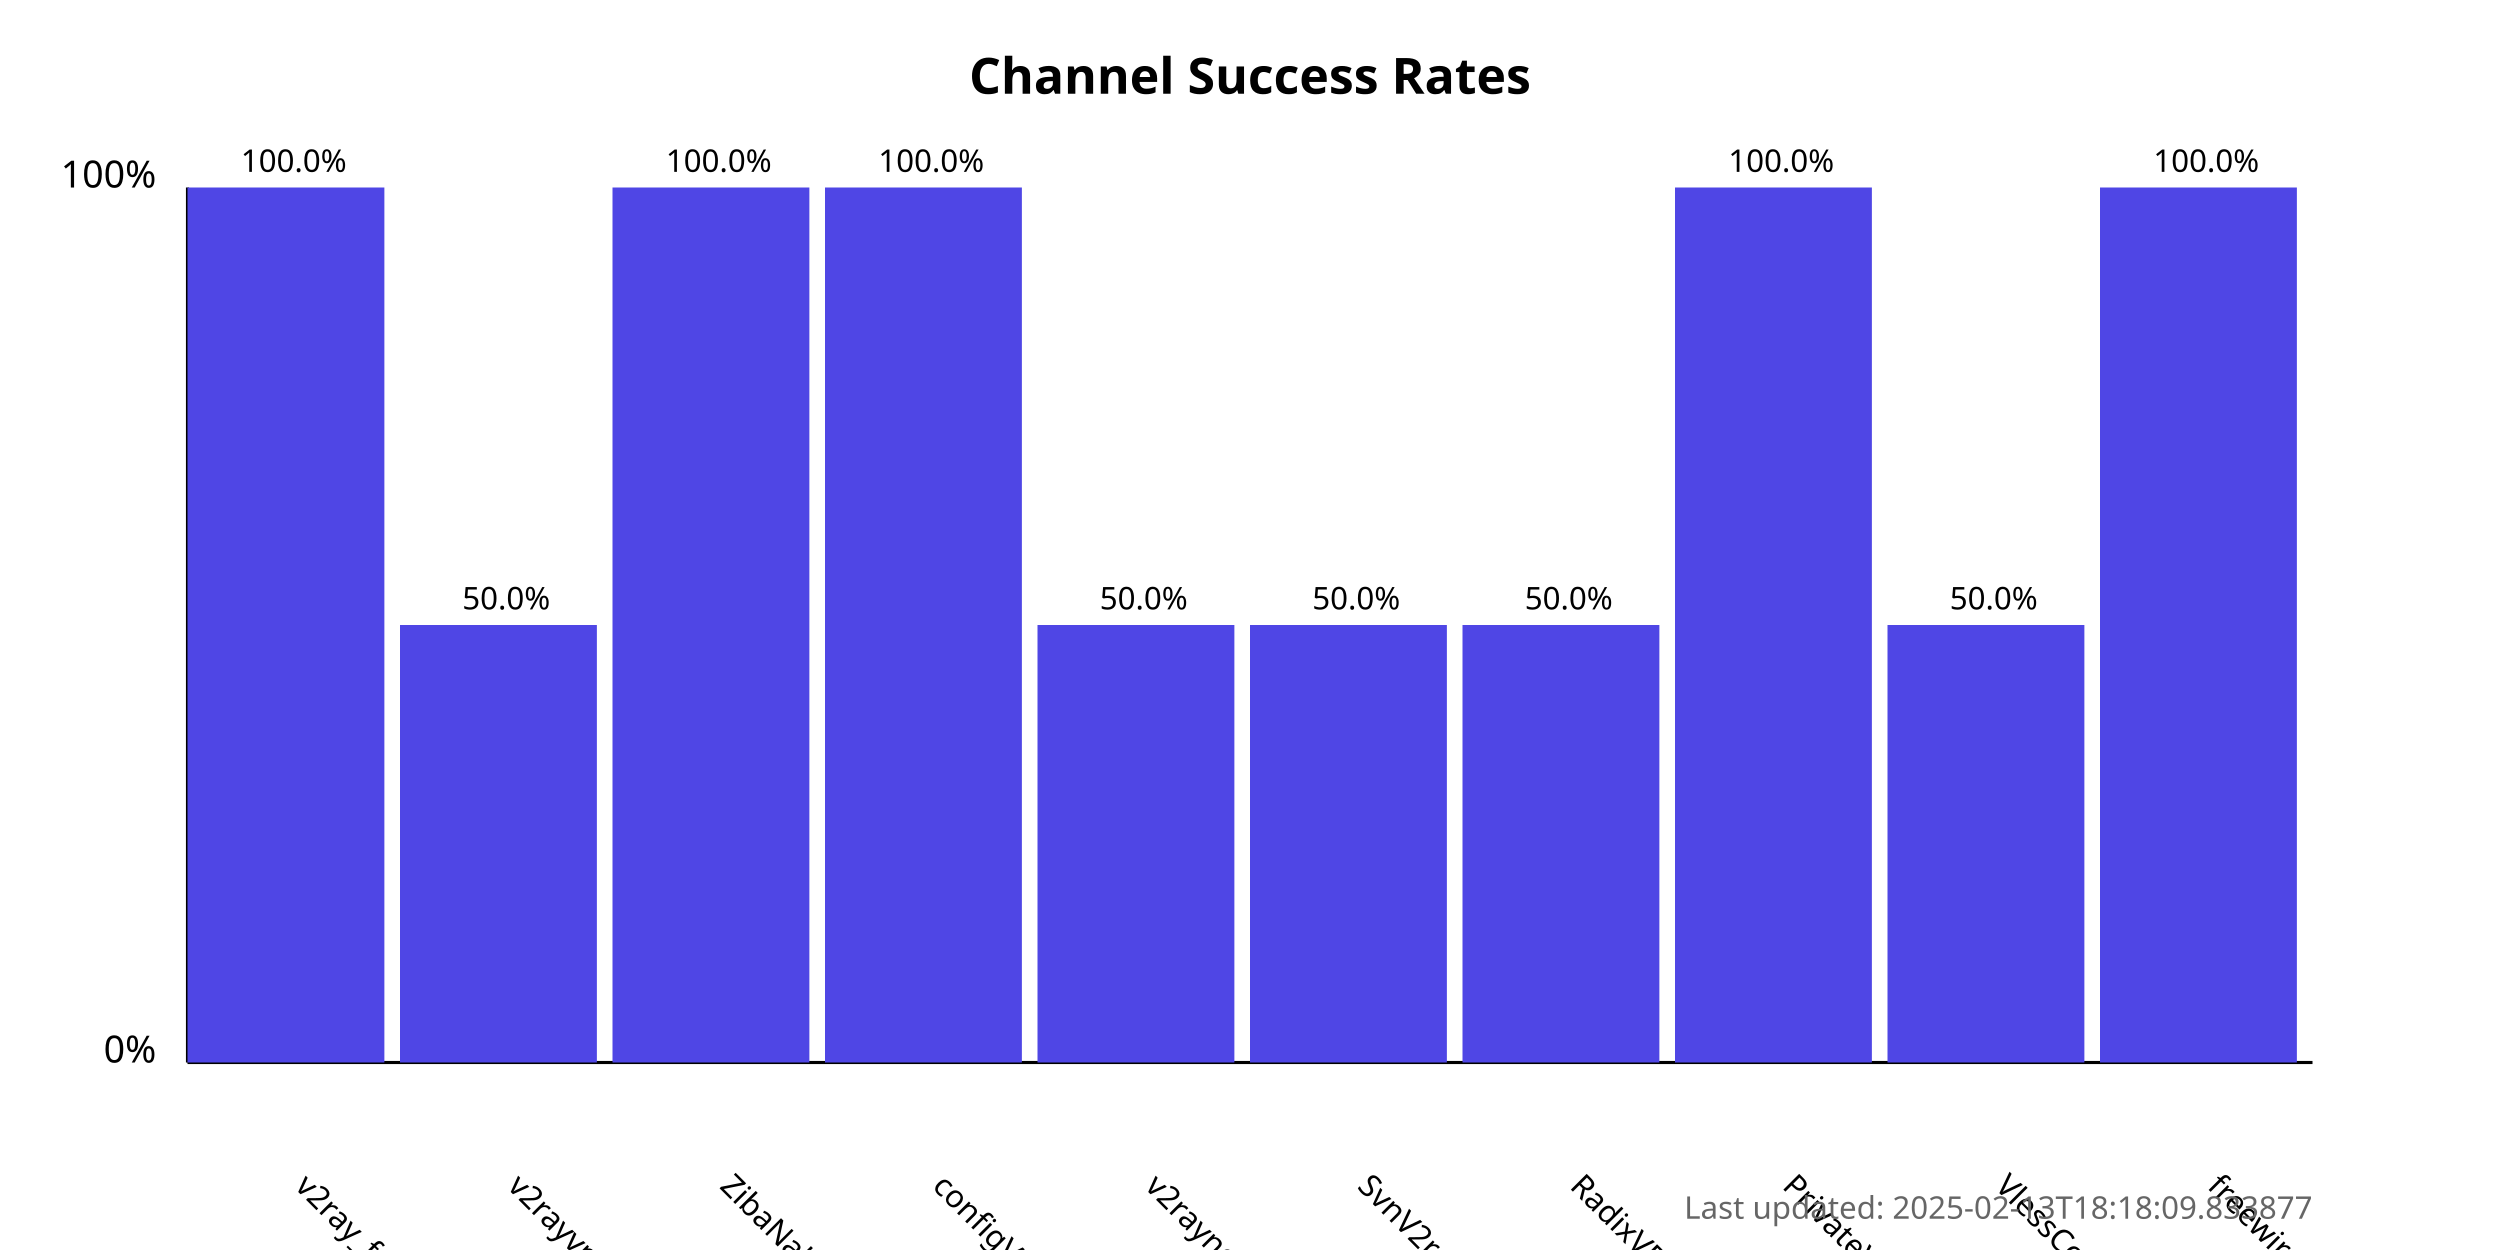
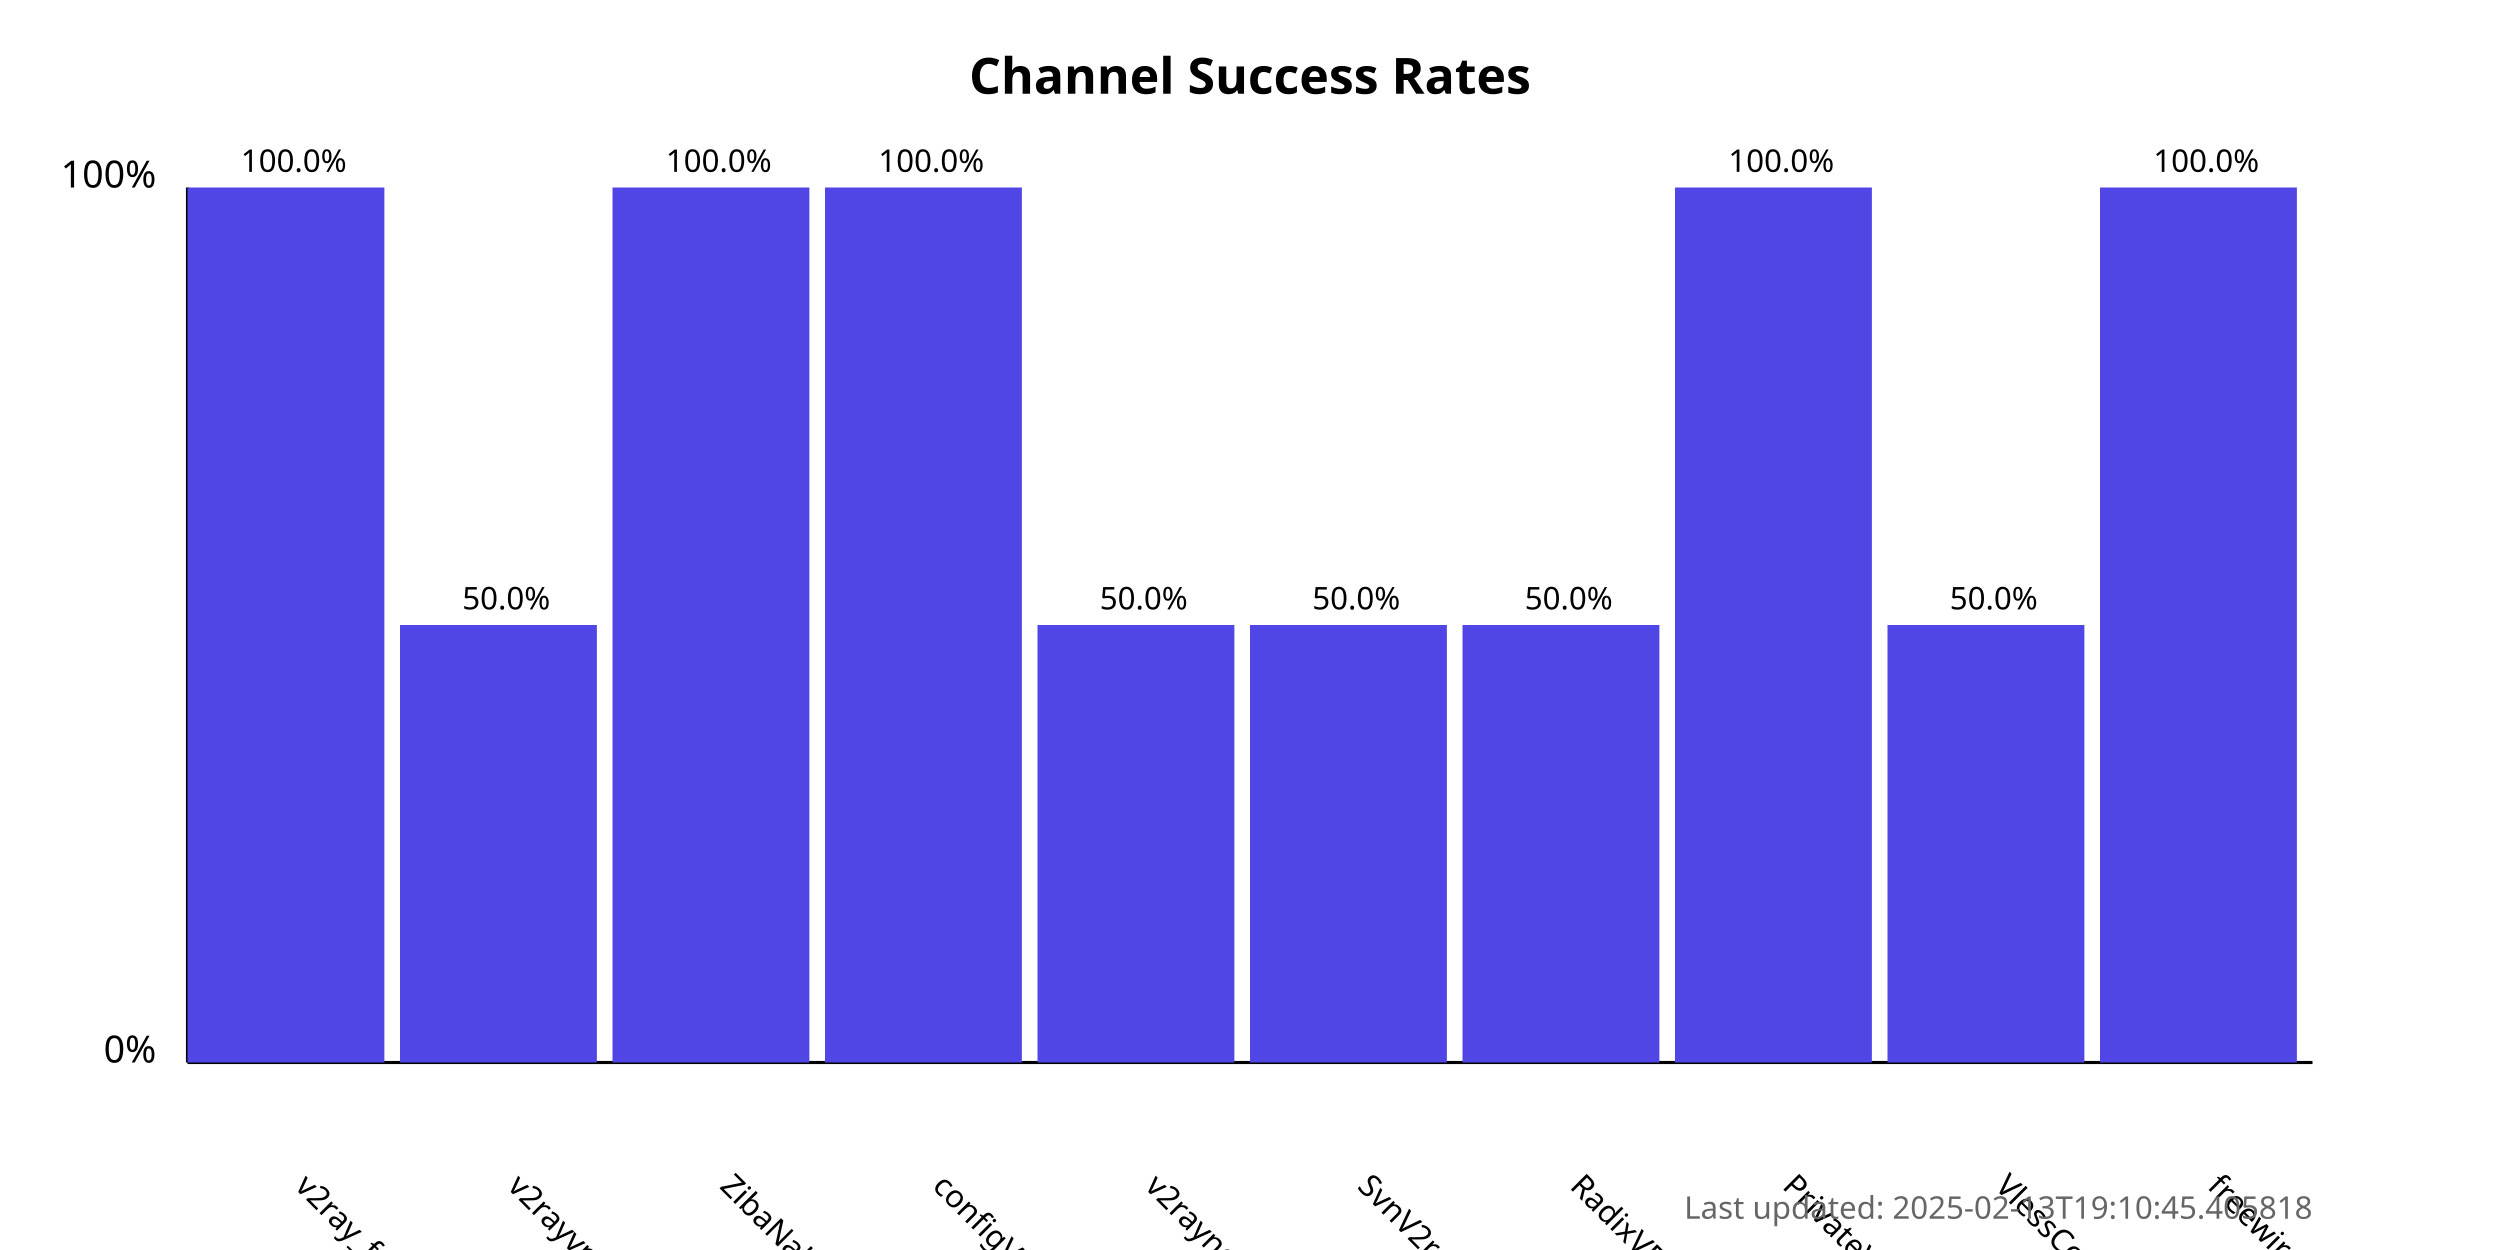
<svg xmlns="http://www.w3.org/2000/svg" width="800" height="400">
  <style>
            .chart-title { font: bold 16px sans-serif; }
            .axis-label { font: 12px sans-serif; }
            .tick-label { font: 10px sans-serif; }
            .bar { fill: #4f46e5; }
            .bar:hover { fill: #6366f1; }
            .timestamp { font: 10px sans-serif; fill: #666; }
        </style>
  <text x="400.0" y="30" text-anchor="middle" class="chart-title">
            Channel Success Rates
        </text>
  <line x1="60" y1="340" x2="60" y2="60" stroke="black" stroke-width="1" />
  <line x1="60" y1="340" x2="740" y2="340" stroke="black" stroke-width="1" />
  <text x="50" y="340" text-anchor="end" class="axis-label">0%</text>
  <text x="50" y="60" text-anchor="end" class="axis-label">100%</text>
  <g>
    <rect x="60" y="60.0" width="63.0" height="280.0" class="bar" />
    <text x="94.0" y="380" transform="rotate(45, 94.0, 380)" text-anchor="start" class="tick-label">
                v2ray_free_conf
            </text>
    <text x="94.0" y="55.0" text-anchor="middle" class="tick-label">
                100.0%
            </text>
  </g>
  <g>
    <rect x="128.0" y="200.0" width="63.0" height="140.0" class="bar" />
    <text x="162.0" y="380" transform="rotate(45, 162.0, 380)" text-anchor="start" class="tick-label">
                v2rayvpno
            </text>
    <text x="162.0" y="195.0" text-anchor="middle" class="tick-label">
                50.0%
            </text>
  </g>
  <g>
    <rect x="196.0" y="60.0" width="63.0" height="280.0" class="bar" />
    <text x="230.0" y="380" transform="rotate(45, 230.0, 380)" text-anchor="start" class="tick-label">
                ZibaNabz
            </text>
    <text x="230.0" y="55.0" text-anchor="middle" class="tick-label">
                100.0%
            </text>
  </g>
  <g>
    <rect x="264.0" y="60.0" width="63.0" height="280.0" class="bar" />
    <text x="298.0" y="380" transform="rotate(45, 298.0, 380)" text-anchor="start" class="tick-label">
                configV2rayForFree
            </text>
    <text x="298.0" y="55.0" text-anchor="middle" class="tick-label">
                100.0%
            </text>
  </g>
  <g>
    <rect x="332.0" y="200.0" width="63.0" height="140.0" class="bar" />
    <text x="366.0" y="380" transform="rotate(45, 366.0, 380)" text-anchor="start" class="tick-label">
                v2rayngvpn
            </text>
    <text x="366.0" y="195.0" text-anchor="middle" class="tick-label">
                50.0%
            </text>
  </g>
  <g>
    <rect x="400.0" y="200.0" width="63.0" height="140.0" class="bar" />
    <text x="434.0" y="380" transform="rotate(45, 434.0, 380)" text-anchor="start" class="tick-label">
                SvnV2ray
            </text>
    <text x="434.0" y="195.0" text-anchor="middle" class="tick-label">
                50.0%
            </text>
  </g>
  <g>
    <rect x="468.0" y="200.0" width="63.0" height="140.0" class="bar" />
    <text x="502.0" y="380" transform="rotate(45, 502.0, 380)" text-anchor="start" class="tick-label">
                RadixVPN
            </text>
    <text x="502.0" y="195.0" text-anchor="middle" class="tick-label">
                50.0%
            </text>
  </g>
  <g>
    <rect x="536.0" y="60.0" width="63.0" height="280.0" class="bar" />
    <text x="570.0" y="380" transform="rotate(45, 570.0, 380)" text-anchor="start" class="tick-label">
                PrivateVPNs
            </text>
    <text x="570.0" y="55.0" text-anchor="middle" class="tick-label">
                100.0%
            </text>
  </g>
  <g>
    <rect x="604.0" y="200.0" width="63.0" height="140.0" class="bar" />
    <text x="638.0" y="380" transform="rotate(45, 638.0, 380)" text-anchor="start" class="tick-label">
                VlessConfig
            </text>
    <text x="638.0" y="195.0" text-anchor="middle" class="tick-label">
                50.0%
            </text>
  </g>
  <g>
    <rect x="672.0" y="60.0" width="63.0" height="280.0" class="bar" />
    <text x="706.0" y="380" transform="rotate(45, 706.0, 380)" text-anchor="start" class="tick-label">
                freewireguard
            </text>
    <text x="706.0" y="55.0" text-anchor="middle" class="tick-label">
                100.0%
            </text>
  </g>
  <text x="740" y="390" text-anchor="end" class="timestamp">
-             Last updated: 2025-02-13T18:18:09.833877
+             Last updated: 2025-02-13T19:10:45.405818
        </text>
</svg>
